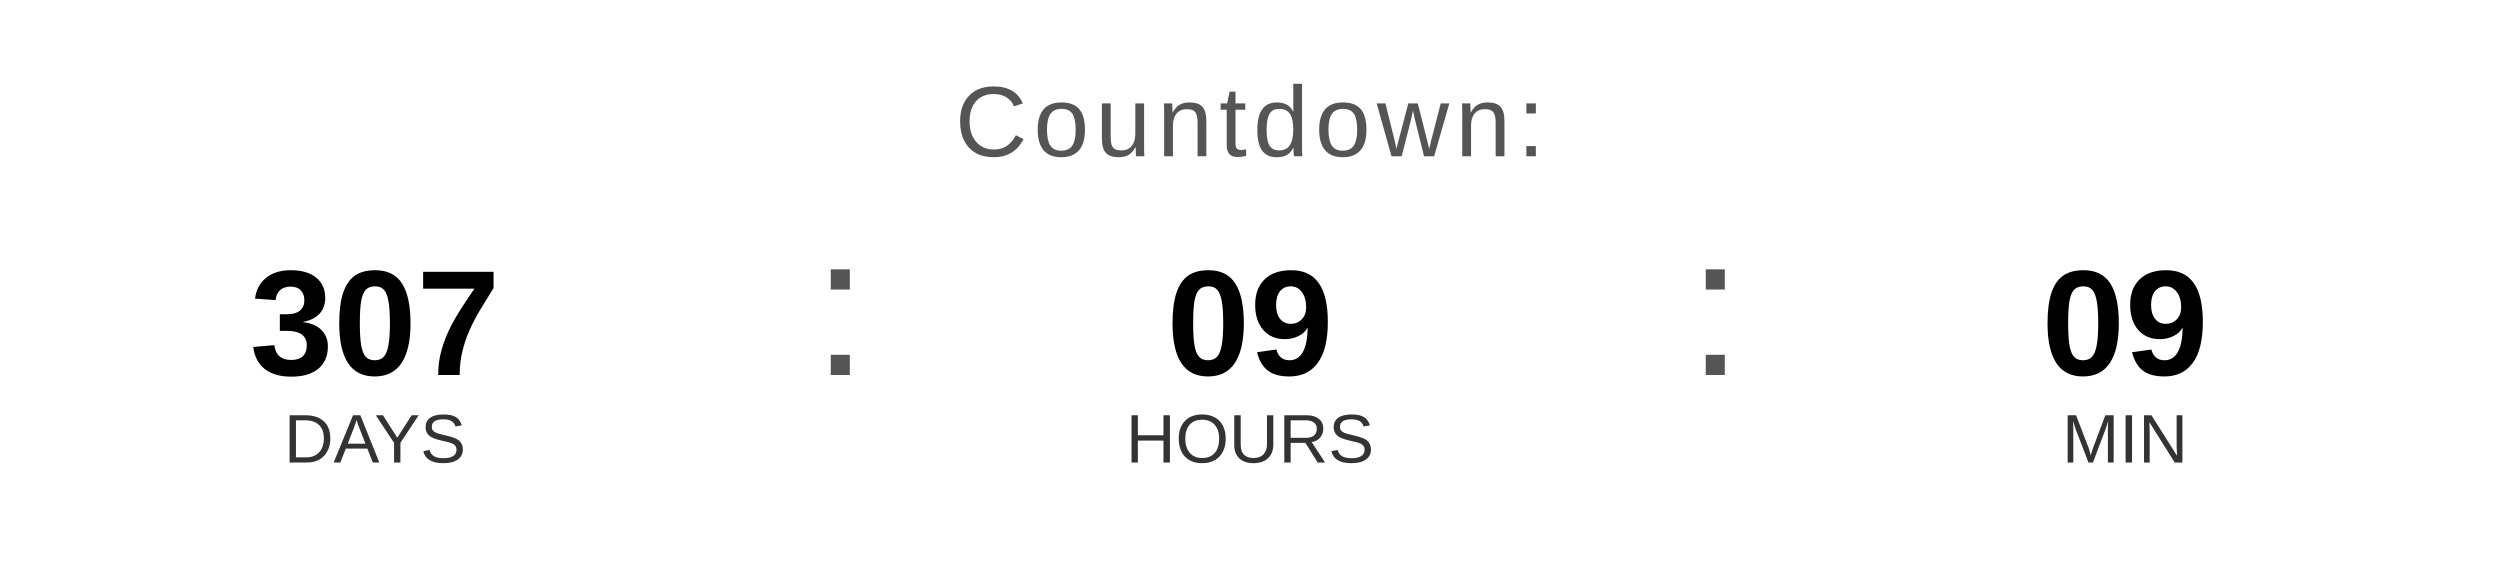
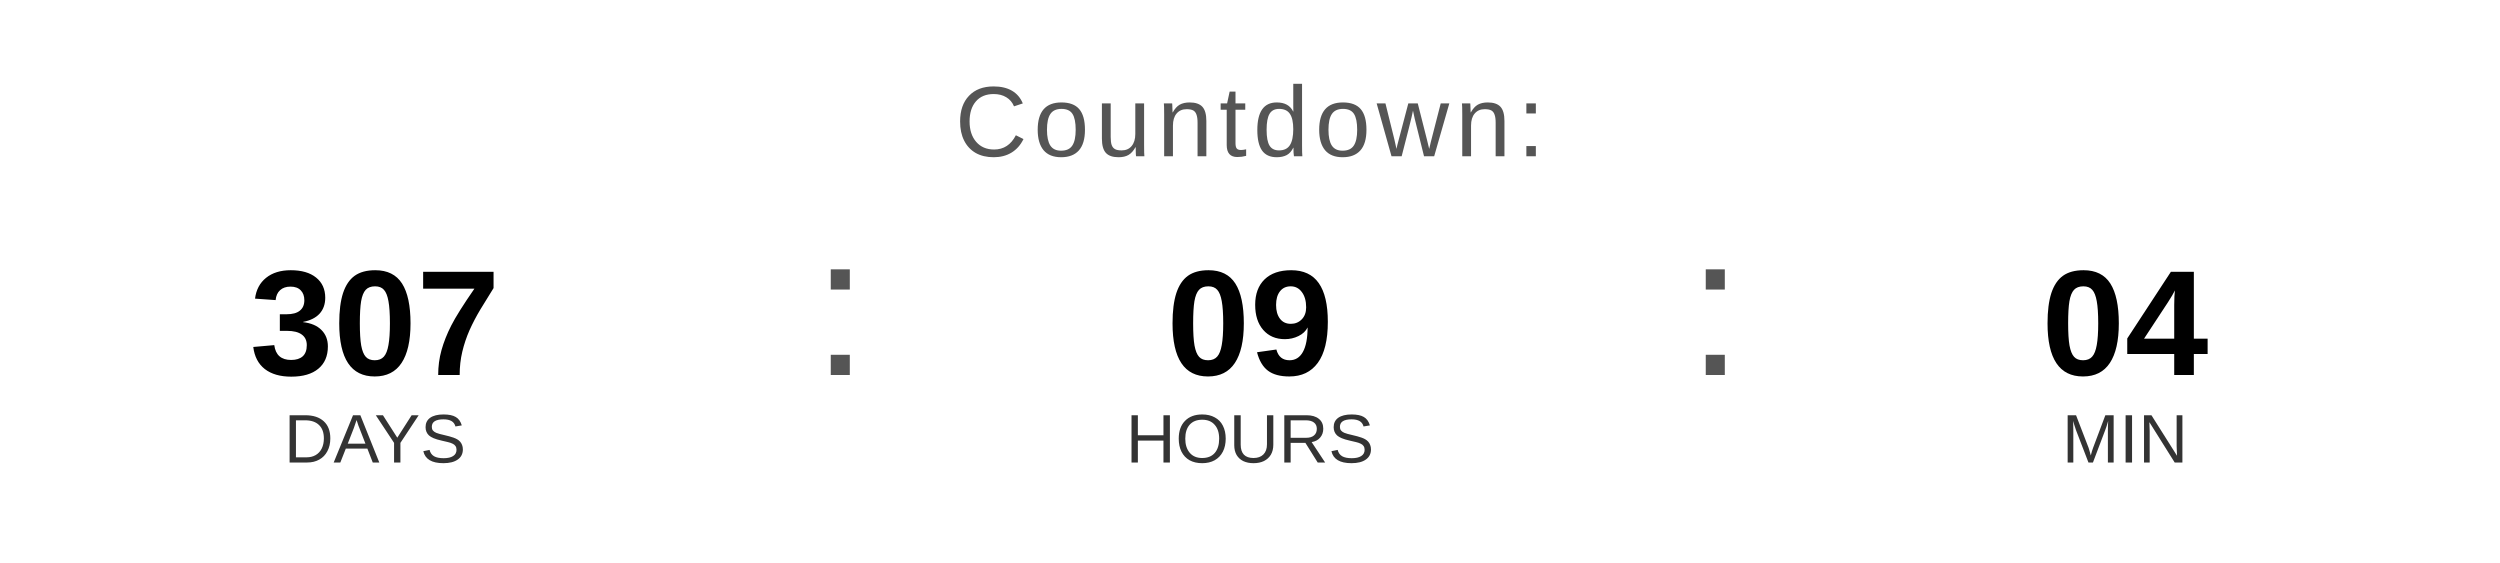
<svg xmlns="http://www.w3.org/2000/svg" width="400" height="90" viewBox="0 0 400 90">
  <text x="200" y="25" font-family="Arial, Helvetica, sans-serif" font-size="16" fill="#555555" text-anchor="middle" letter-spacing="1">
    Countdown:
  </text>
  <text x="60" y="60" font-family="Arial, Helvetica, sans-serif" font-size="24" font-weight="bold" fill="#000000" text-anchor="middle">307</text>
  <text x="60" y="74" font-family="Arial, Helvetica, sans-serif" font-size="11" fill="#333333" text-anchor="middle">DAYS</text>
  <text x="130" y="60" font-family="Arial, sans-serif" font-size="32" fill="#555555">:</text>
  <text x="200" y="60" font-family="Arial, Helvetica, sans-serif" font-size="24" font-weight="bold" fill="#000000" text-anchor="middle">09</text>
  <text x="200" y="74" font-family="Arial, Helvetica, sans-serif" font-size="11" fill="#333333" text-anchor="middle">HOURS</text>
  <text x="270" y="60" font-family="Arial, sans-serif" font-size="32" fill="#555555">:</text>
-   <text x="340" y="60" font-family="Arial, Helvetica, sans-serif" font-size="24" font-weight="bold" fill="#000000" text-anchor="middle">09</text>
+   <text x="340" y="60" font-family="Arial, Helvetica, sans-serif" font-size="24" font-weight="bold" fill="#000000" text-anchor="middle">04</text>
  <text x="340" y="74" font-family="Arial, Helvetica, sans-serif" font-size="11" fill="#333333" text-anchor="middle">MIN</text>
</svg>
